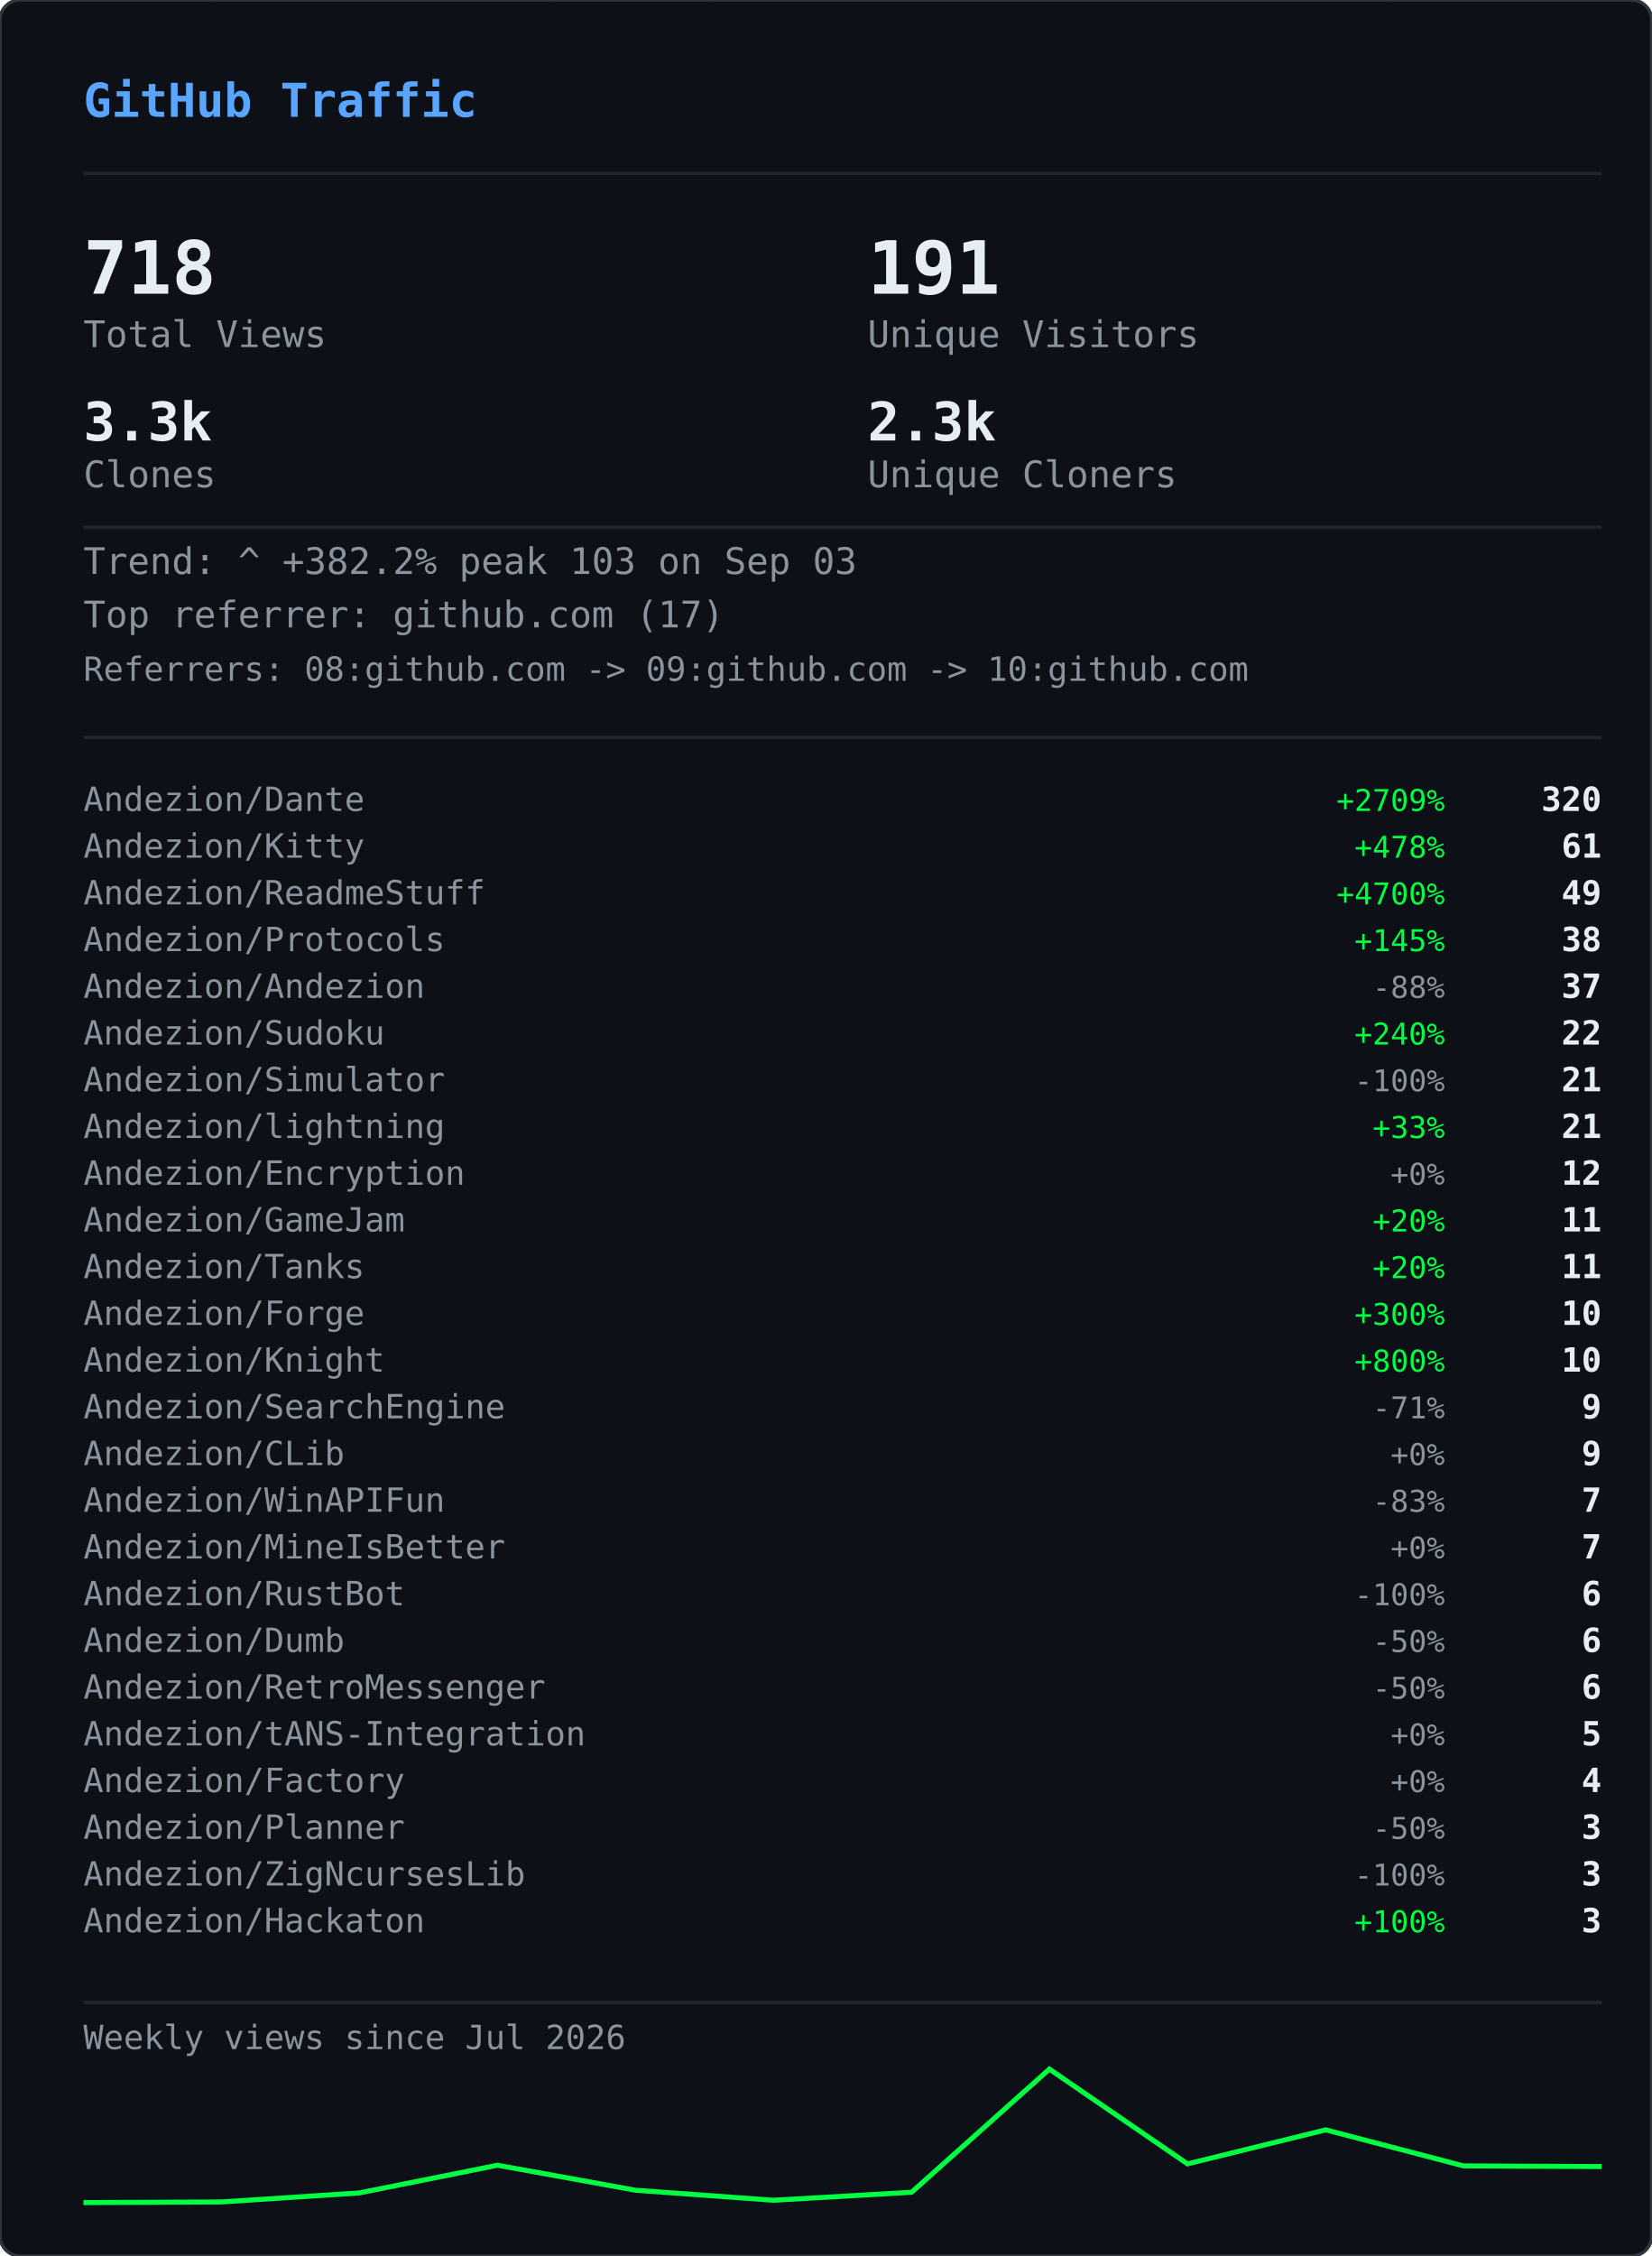
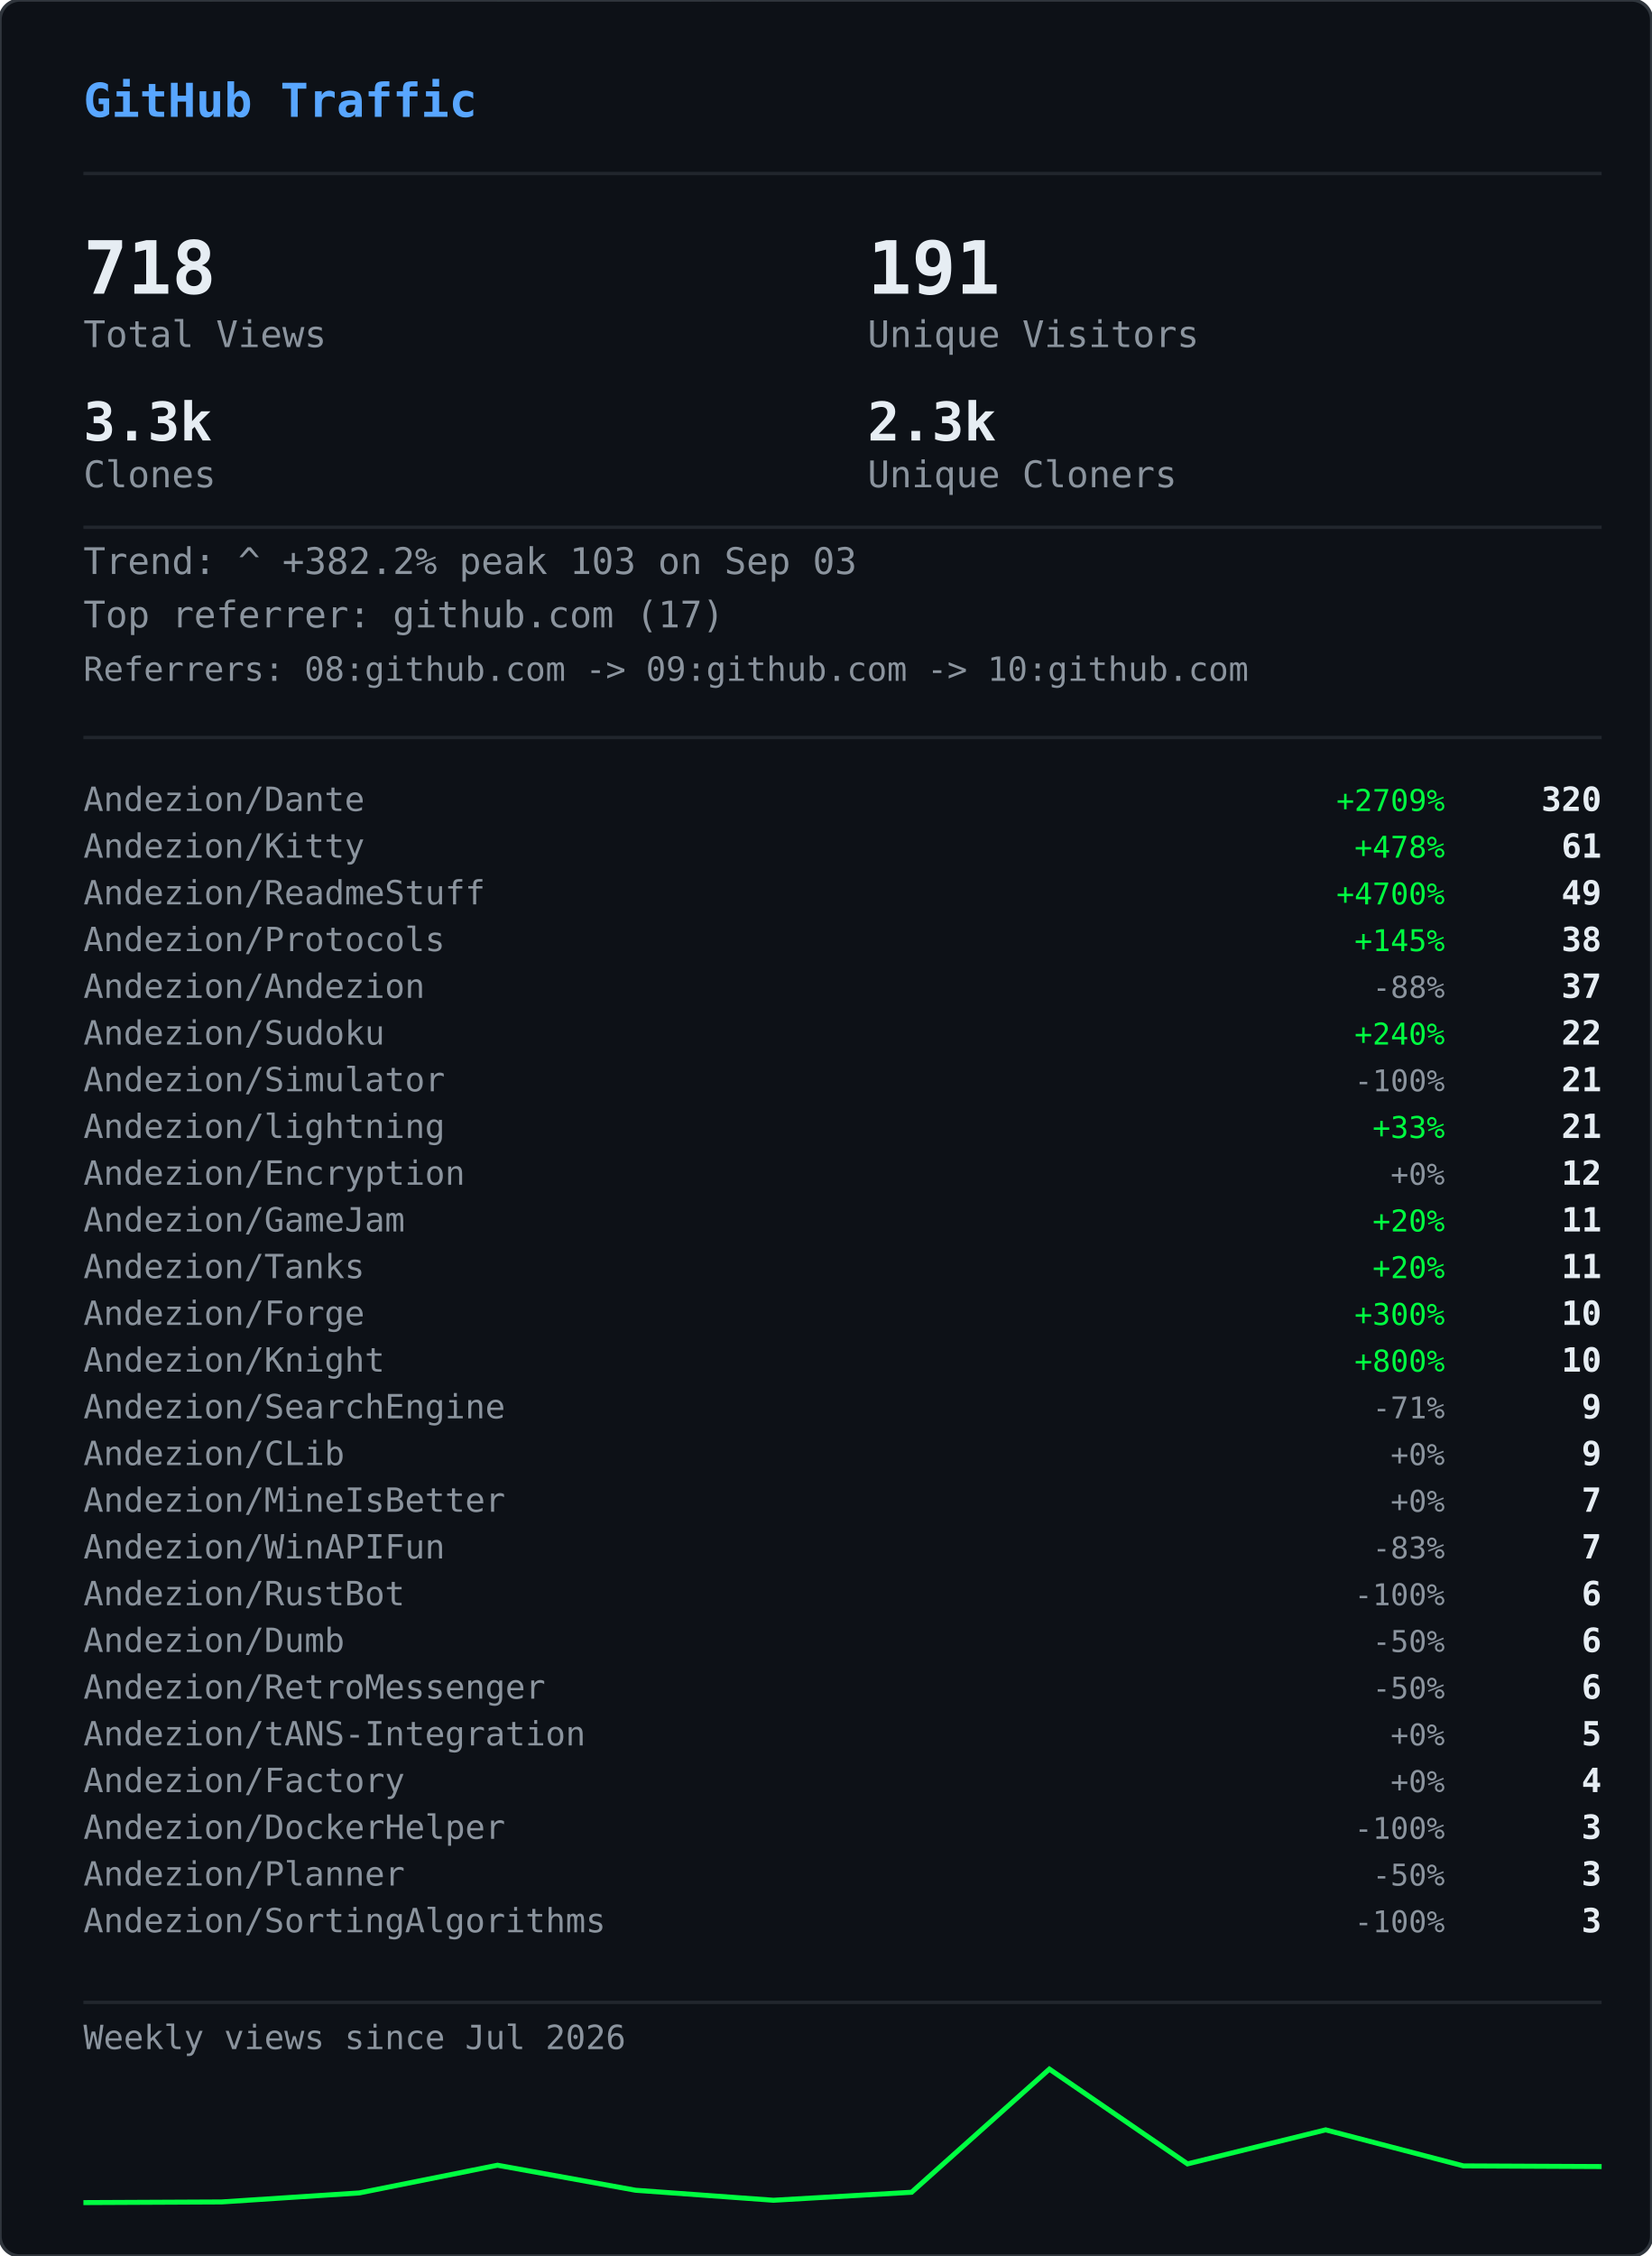
<svg xmlns="http://www.w3.org/2000/svg" width="495" height="676" viewBox="0 0 495 676">
  <defs>
    <clipPath id="gvs-clip">
      <rect width="495" height="676" rx="6" />
    </clipPath>
  </defs>
  <rect width="495" height="676" rx="6" fill="#0d1117" />
  <g clip-path="url(#gvs-clip)">
    <g opacity="0.22">
      <style>@keyframes gvs0{from{transform:translateY(-46px)}to{transform:translateY(690px)}}@keyframes gvs1{from{transform:translateY(-60px)}to{transform:translateY(690px)}}@keyframes gvs2{from{transform:translateY(-88px)}to{transform:translateY(690px)}}@keyframes gvs3{from{transform:translateY(-88px)}to{transform:translateY(690px)}}@keyframes gvs4{from{transform:translateY(-88px)}to{transform:translateY(690px)}}@keyframes gvs5{from{transform:translateY(-88px)}to{transform:translateY(690px)}}@keyframes gvs6{from{transform:translateY(-88px)}to{transform:translateY(690px)}}@keyframes gvs7{from{transform:translateY(-88px)}to{transform:translateY(690px)}}@keyframes gvs8{from{transform:translateY(-46px)}to{transform:translateY(690px)}}@keyframes gvs9{from{transform:translateY(-60px)}to{transform:translateY(690px)}}@keyframes gvs10{from{transform:translateY(-88px)}to{transform:translateY(690px)}}@keyframes gvs11{from{transform:translateY(-60px)}to{transform:translateY(690px)}}@keyframes gvs12{from{transform:translateY(-88px)}to{transform:translateY(690px)}}@keyframes gvs13{from{transform:translateY(-88px)}to{transform:translateY(690px)}}@keyframes gvs14{from{transform:translateY(-60px)}to{transform:translateY(690px)}}@keyframes gvs15{from{transform:translateY(-74px)}to{transform:translateY(690px)}}@keyframes gvs16{from{transform:translateY(-88px)}to{transform:translateY(690px)}}@keyframes gvs17{from{transform:translateY(-60px)}to{transform:translateY(690px)}}@keyframes gvs18{from{transform:translateY(-88px)}to{transform:translateY(690px)}}@keyframes gvs19{from{transform:translateY(-46px)}to{transform:translateY(690px)}}@keyframes gvs20{from{transform:translateY(-46px)}to{transform:translateY(690px)}}@keyframes gvs21{from{transform:translateY(-88px)}to{transform:translateY(690px)}}@keyframes gvs22{from{transform:translateY(-88px)}to{transform:translateY(690px)}}@keyframes gvs23{from{transform:translateY(-88px)}to{transform:translateY(690px)}}@keyframes gvs24{from{transform:translateY(-46px)}to{transform:translateY(690px)}}@keyframes gvs25{from{transform:translateY(-46px)}to{transform:translateY(690px)}}@keyframes gvs26{from{transform:translateY(-60px)}to{transform:translateY(690px)}}@keyframes gvs27{from{transform:translateY(-60px)}to{transform:translateY(690px)}}@keyframes gvs28{from{transform:translateY(-88px)}to{transform:translateY(690px)}}@keyframes gvs29{from{transform:translateY(-74px)}to{transform:translateY(690px)}}@keyframes gvs30{from{transform:translateY(-74px)}to{transform:translateY(690px)}}@keyframes gvs31{from{transform:translateY(-46px)}to{transform:translateY(690px)}}@keyframes gvs32{from{transform:translateY(-46px)}to{transform:translateY(690px)}}@keyframes gvs33{from{transform:translateY(-46px)}to{transform:translateY(690px)}}@keyframes gvs34{from{transform:translateY(-88px)}to{transform:translateY(690px)}}@keyframes gvs35{from{transform:translateY(-88px)}to{transform:translateY(690px)}}@keyframes gvs36{from{transform:translateY(-60px)}to{transform:translateY(690px)}}@keyframes gvs37{from{transform:translateY(-88px)}to{transform:translateY(690px)}}</style>
      <g style="animation:gvs0 1.67s linear infinite;animation-delay:-0.05s">
        <text x="22" y="0" font-family="monospace" font-size="12" fill="#00ff41">ｱ</text>
        <text x="22" y="-14" font-family="monospace" font-size="12" fill="#00ff41" opacity="0.75">ｸ</text>
        <text x="22" y="-28" font-family="monospace" font-size="12" fill="#00ff41" opacity="0.50">ｸ</text>
        <text x="22" y="-42" font-family="monospace" font-size="12" fill="#00ff41" opacity="0.25">ｶ</text>
      </g>
      <g style="animation:gvs1 2.52s linear infinite;animation-delay:-2.19s">
        <text x="261" y="0" font-family="monospace" font-size="12" fill="#00ff41">3</text>
        <text x="261" y="-14" font-family="monospace" font-size="12" fill="#00ff41" opacity="0.80">ﾉ</text>
        <text x="261" y="-28" font-family="monospace" font-size="12" fill="#00ff41" opacity="0.60">7</text>
        <text x="261" y="-42" font-family="monospace" font-size="12" fill="#00ff41" opacity="0.40">7</text>
        <text x="261" y="-56" font-family="monospace" font-size="12" fill="#00ff41" opacity="0.20">ﾓ</text>
      </g>
      <g style="animation:gvs2 2.64s linear infinite;animation-delay:-2.40s">
        <text x="225" y="0" font-family="monospace" font-size="12" fill="#00ff41">ｧ</text>
        <text x="225" y="-14" font-family="monospace" font-size="12" fill="#00ff41" opacity="0.86">ｪ</text>
        <text x="225" y="-28" font-family="monospace" font-size="12" fill="#00ff41" opacity="0.71">9</text>
        <text x="225" y="-42" font-family="monospace" font-size="12" fill="#00ff41" opacity="0.57">ｳ</text>
        <text x="225" y="-56" font-family="monospace" font-size="12" fill="#00ff41" opacity="0.43">ﾋ</text>
        <text x="225" y="-70" font-family="monospace" font-size="12" fill="#00ff41" opacity="0.29">2</text>
        <text x="225" y="-84" font-family="monospace" font-size="12" fill="#00ff41" opacity="0.14">7</text>
      </g>
      <g style="animation:gvs3 2.68s linear infinite;animation-delay:-2.06s">
        <text x="61" y="0" font-family="monospace" font-size="12" fill="#00ff41">ﾄ</text>
        <text x="61" y="-14" font-family="monospace" font-size="12" fill="#00ff41" opacity="0.86">ﾖ</text>
        <text x="61" y="-28" font-family="monospace" font-size="12" fill="#00ff41" opacity="0.71">ﾈ</text>
        <text x="61" y="-42" font-family="monospace" font-size="12" fill="#00ff41" opacity="0.57">ﾈ</text>
        <text x="61" y="-56" font-family="monospace" font-size="12" fill="#00ff41" opacity="0.43">0</text>
        <text x="61" y="-70" font-family="monospace" font-size="12" fill="#00ff41" opacity="0.29">ﾚ</text>
        <text x="61" y="-84" font-family="monospace" font-size="12" fill="#00ff41" opacity="0.14">ｲ</text>
      </g>
      <g style="animation:gvs4 1.89s linear infinite;animation-delay:-1.68s">
        <text x="393" y="0" font-family="monospace" font-size="12" fill="#00ff41">ﾋ</text>
        <text x="393" y="-14" font-family="monospace" font-size="12" fill="#00ff41" opacity="0.86">5</text>
        <text x="393" y="-28" font-family="monospace" font-size="12" fill="#00ff41" opacity="0.71">9</text>
        <text x="393" y="-42" font-family="monospace" font-size="12" fill="#00ff41" opacity="0.57">3</text>
        <text x="393" y="-56" font-family="monospace" font-size="12" fill="#00ff41" opacity="0.43">ﾄ</text>
        <text x="393" y="-70" font-family="monospace" font-size="12" fill="#00ff41" opacity="0.29">ﾀ</text>
        <text x="393" y="-84" font-family="monospace" font-size="12" fill="#00ff41" opacity="0.14">ﾄ</text>
      </g>
      <g style="animation:gvs5 2.08s linear infinite;animation-delay:-1.87s">
        <text x="88" y="0" font-family="monospace" font-size="12" fill="#00ff41">0</text>
        <text x="88" y="-14" font-family="monospace" font-size="12" fill="#00ff41" opacity="0.86">ﾁ</text>
        <text x="88" y="-28" font-family="monospace" font-size="12" fill="#00ff41" opacity="0.71">ｭ</text>
        <text x="88" y="-42" font-family="monospace" font-size="12" fill="#00ff41" opacity="0.57">ﾊ</text>
        <text x="88" y="-56" font-family="monospace" font-size="12" fill="#00ff41" opacity="0.43">0</text>
        <text x="88" y="-70" font-family="monospace" font-size="12" fill="#00ff41" opacity="0.29">ｴ</text>
        <text x="88" y="-84" font-family="monospace" font-size="12" fill="#00ff41" opacity="0.14">6</text>
      </g>
      <g style="animation:gvs6 1.51s linear infinite;animation-delay:-0.31s">
        <text x="484" y="0" font-family="monospace" font-size="12" fill="#00ff41">5</text>
        <text x="484" y="-14" font-family="monospace" font-size="12" fill="#00ff41" opacity="0.86">ｩ</text>
        <text x="484" y="-28" font-family="monospace" font-size="12" fill="#00ff41" opacity="0.71">ｭ</text>
        <text x="484" y="-42" font-family="monospace" font-size="12" fill="#00ff41" opacity="0.57">1</text>
        <text x="484" y="-56" font-family="monospace" font-size="12" fill="#00ff41" opacity="0.43">ｷ</text>
        <text x="484" y="-70" font-family="monospace" font-size="12" fill="#00ff41" opacity="0.29">ﾁ</text>
        <text x="484" y="-84" font-family="monospace" font-size="12" fill="#00ff41" opacity="0.14">ﾗ</text>
      </g>
      <g style="animation:gvs7 2.04s linear infinite;animation-delay:-0.46s">
        <text x="452" y="0" font-family="monospace" font-size="12" fill="#00ff41">8</text>
        <text x="452" y="-14" font-family="monospace" font-size="12" fill="#00ff41" opacity="0.86">ｷ</text>
        <text x="452" y="-28" font-family="monospace" font-size="12" fill="#00ff41" opacity="0.71">ｻ</text>
        <text x="452" y="-42" font-family="monospace" font-size="12" fill="#00ff41" opacity="0.57">ｼ</text>
        <text x="452" y="-56" font-family="monospace" font-size="12" fill="#00ff41" opacity="0.43">ｿ</text>
        <text x="452" y="-70" font-family="monospace" font-size="12" fill="#00ff41" opacity="0.29">ｹ</text>
        <text x="452" y="-84" font-family="monospace" font-size="12" fill="#00ff41" opacity="0.14">ﾇ</text>
      </g>
      <g style="animation:gvs8 2.42s linear infinite;animation-delay:-0.51s">
        <text x="193" y="0" font-family="monospace" font-size="12" fill="#00ff41">ﾋ</text>
        <text x="193" y="-14" font-family="monospace" font-size="12" fill="#00ff41" opacity="0.75">0</text>
        <text x="193" y="-28" font-family="monospace" font-size="12" fill="#00ff41" opacity="0.50">ﾈ</text>
        <text x="193" y="-42" font-family="monospace" font-size="12" fill="#00ff41" opacity="0.25">5</text>
      </g>
      <g style="animation:gvs9 1.93s linear infinite;animation-delay:-1.90s">
        <text x="368" y="0" font-family="monospace" font-size="12" fill="#00ff41">ﾓ</text>
        <text x="368" y="-14" font-family="monospace" font-size="12" fill="#00ff41" opacity="0.80">ﾚ</text>
        <text x="368" y="-28" font-family="monospace" font-size="12" fill="#00ff41" opacity="0.60">ﾕ</text>
        <text x="368" y="-42" font-family="monospace" font-size="12" fill="#00ff41" opacity="0.40">ｮ</text>
        <text x="368" y="-56" font-family="monospace" font-size="12" fill="#00ff41" opacity="0.20">ﾖ</text>
      </g>
      <g style="animation:gvs10 2.23s linear infinite;animation-delay:-1.17s">
        <text x="307" y="0" font-family="monospace" font-size="12" fill="#00ff41">ﾋ</text>
        <text x="307" y="-14" font-family="monospace" font-size="12" fill="#00ff41" opacity="0.86">ｾ</text>
        <text x="307" y="-28" font-family="monospace" font-size="12" fill="#00ff41" opacity="0.71">ﾇ</text>
        <text x="307" y="-42" font-family="monospace" font-size="12" fill="#00ff41" opacity="0.57">ﾊ</text>
        <text x="307" y="-56" font-family="monospace" font-size="12" fill="#00ff41" opacity="0.43">ﾙ</text>
        <text x="307" y="-70" font-family="monospace" font-size="12" fill="#00ff41" opacity="0.29">ｧ</text>
        <text x="307" y="-84" font-family="monospace" font-size="12" fill="#00ff41" opacity="0.14">ﾖ</text>
      </g>
      <g style="animation:gvs11 2.78s linear infinite;animation-delay:-0.63s">
        <text x="378" y="0" font-family="monospace" font-size="12" fill="#00ff41">ﾚ</text>
        <text x="378" y="-14" font-family="monospace" font-size="12" fill="#00ff41" opacity="0.80">9</text>
        <text x="378" y="-28" font-family="monospace" font-size="12" fill="#00ff41" opacity="0.60">ﾕ</text>
        <text x="378" y="-42" font-family="monospace" font-size="12" fill="#00ff41" opacity="0.40">ｹ</text>
        <text x="378" y="-56" font-family="monospace" font-size="12" fill="#00ff41" opacity="0.20">ﾛ</text>
      </g>
      <g style="animation:gvs12 1.82s linear infinite;animation-delay:-1.02s">
        <text x="425" y="0" font-family="monospace" font-size="12" fill="#00ff41">ｳ</text>
        <text x="425" y="-14" font-family="monospace" font-size="12" fill="#00ff41" opacity="0.86">ﾒ</text>
        <text x="425" y="-28" font-family="monospace" font-size="12" fill="#00ff41" opacity="0.71">ﾈ</text>
        <text x="425" y="-42" font-family="monospace" font-size="12" fill="#00ff41" opacity="0.57">ｹ</text>
        <text x="425" y="-56" font-family="monospace" font-size="12" fill="#00ff41" opacity="0.43">ﾃ</text>
        <text x="425" y="-70" font-family="monospace" font-size="12" fill="#00ff41" opacity="0.29">ﾀ</text>
        <text x="425" y="-84" font-family="monospace" font-size="12" fill="#00ff41" opacity="0.14">7</text>
      </g>
      <g style="animation:gvs13 3.08s linear infinite;animation-delay:-0.54s">
        <text x="474" y="0" font-family="monospace" font-size="12" fill="#00ff41">ｾ</text>
        <text x="474" y="-14" font-family="monospace" font-size="12" fill="#00ff41" opacity="0.86">ｭ</text>
        <text x="474" y="-28" font-family="monospace" font-size="12" fill="#00ff41" opacity="0.71">ﾗ</text>
        <text x="474" y="-42" font-family="monospace" font-size="12" fill="#00ff41" opacity="0.57">ﾀ</text>
        <text x="474" y="-56" font-family="monospace" font-size="12" fill="#00ff41" opacity="0.43">ﾒ</text>
        <text x="474" y="-70" font-family="monospace" font-size="12" fill="#00ff41" opacity="0.29">ﾉ</text>
        <text x="474" y="-84" font-family="monospace" font-size="12" fill="#00ff41" opacity="0.14">ｲ</text>
      </g>
      <g style="animation:gvs14 1.89s linear infinite;animation-delay:-1.79s">
        <text x="67" y="0" font-family="monospace" font-size="12" fill="#00ff41">ﾏ</text>
        <text x="67" y="-14" font-family="monospace" font-size="12" fill="#00ff41" opacity="0.80">ﾚ</text>
        <text x="67" y="-28" font-family="monospace" font-size="12" fill="#00ff41" opacity="0.60">ﾉ</text>
        <text x="67" y="-42" font-family="monospace" font-size="12" fill="#00ff41" opacity="0.40">ｿ</text>
        <text x="67" y="-56" font-family="monospace" font-size="12" fill="#00ff41" opacity="0.20">6</text>
      </g>
      <g style="animation:gvs15 2.31s linear infinite;animation-delay:-1.20s">
        <text x="412" y="0" font-family="monospace" font-size="12" fill="#00ff41">ﾍ</text>
        <text x="412" y="-14" font-family="monospace" font-size="12" fill="#00ff41" opacity="0.83">ｭ</text>
        <text x="412" y="-28" font-family="monospace" font-size="12" fill="#00ff41" opacity="0.67">ﾌ</text>
        <text x="412" y="-42" font-family="monospace" font-size="12" fill="#00ff41" opacity="0.50">ｧ</text>
        <text x="412" y="-56" font-family="monospace" font-size="12" fill="#00ff41" opacity="0.33">ｭ</text>
        <text x="412" y="-70" font-family="monospace" font-size="12" fill="#00ff41" opacity="0.17">ﾚ</text>
      </g>
      <g style="animation:gvs16 1.84s linear infinite;animation-delay:-0.95s">
        <text x="208" y="0" font-family="monospace" font-size="12" fill="#00ff41">ｾ</text>
        <text x="208" y="-14" font-family="monospace" font-size="12" fill="#00ff41" opacity="0.86">ﾄ</text>
        <text x="208" y="-28" font-family="monospace" font-size="12" fill="#00ff41" opacity="0.71">ﾘ</text>
        <text x="208" y="-42" font-family="monospace" font-size="12" fill="#00ff41" opacity="0.57">ﾔ</text>
        <text x="208" y="-56" font-family="monospace" font-size="12" fill="#00ff41" opacity="0.43">ﾘ</text>
        <text x="208" y="-70" font-family="monospace" font-size="12" fill="#00ff41" opacity="0.29">ｫ</text>
        <text x="208" y="-84" font-family="monospace" font-size="12" fill="#00ff41" opacity="0.14">ｶ</text>
      </g>
      <g style="animation:gvs17 1.63s linear infinite;animation-delay:-0.51s">
        <text x="413" y="0" font-family="monospace" font-size="12" fill="#00ff41">ｵ</text>
        <text x="413" y="-14" font-family="monospace" font-size="12" fill="#00ff41" opacity="0.80">5</text>
        <text x="413" y="-28" font-family="monospace" font-size="12" fill="#00ff41" opacity="0.60">ﾁ</text>
        <text x="413" y="-42" font-family="monospace" font-size="12" fill="#00ff41" opacity="0.40">ﾈ</text>
        <text x="413" y="-56" font-family="monospace" font-size="12" fill="#00ff41" opacity="0.20">ﾗ</text>
      </g>
      <g style="animation:gvs18 2.61s linear infinite;animation-delay:-1.01s">
        <text x="422" y="0" font-family="monospace" font-size="12" fill="#00ff41">ｽ</text>
        <text x="422" y="-14" font-family="monospace" font-size="12" fill="#00ff41" opacity="0.86">ｬ</text>
        <text x="422" y="-28" font-family="monospace" font-size="12" fill="#00ff41" opacity="0.71">ﾈ</text>
        <text x="422" y="-42" font-family="monospace" font-size="12" fill="#00ff41" opacity="0.57">ｮ</text>
        <text x="422" y="-56" font-family="monospace" font-size="12" fill="#00ff41" opacity="0.43">0</text>
        <text x="422" y="-70" font-family="monospace" font-size="12" fill="#00ff41" opacity="0.29">ﾊ</text>
        <text x="422" y="-84" font-family="monospace" font-size="12" fill="#00ff41" opacity="0.14">ﾀ</text>
      </g>
      <g style="animation:gvs19 2.86s linear infinite;animation-delay:-1.17s">
        <text x="137" y="0" font-family="monospace" font-size="12" fill="#00ff41">ｴ</text>
        <text x="137" y="-14" font-family="monospace" font-size="12" fill="#00ff41" opacity="0.75">3</text>
        <text x="137" y="-28" font-family="monospace" font-size="12" fill="#00ff41" opacity="0.50">ﾒ</text>
        <text x="137" y="-42" font-family="monospace" font-size="12" fill="#00ff41" opacity="0.25">ｪ</text>
      </g>
      <g style="animation:gvs20 2.04s linear infinite;animation-delay:-1.32s">
        <text x="72" y="0" font-family="monospace" font-size="12" fill="#00ff41">ﾑ</text>
        <text x="72" y="-14" font-family="monospace" font-size="12" fill="#00ff41" opacity="0.75">ﾉ</text>
        <text x="72" y="-28" font-family="monospace" font-size="12" fill="#00ff41" opacity="0.50">ｸ</text>
        <text x="72" y="-42" font-family="monospace" font-size="12" fill="#00ff41" opacity="0.25">ﾐ</text>
      </g>
      <g style="animation:gvs21 2.07s linear infinite;animation-delay:-0.53s">
        <text x="91" y="0" font-family="monospace" font-size="12" fill="#00ff41">ｪ</text>
        <text x="91" y="-14" font-family="monospace" font-size="12" fill="#00ff41" opacity="0.86">ｳ</text>
        <text x="91" y="-28" font-family="monospace" font-size="12" fill="#00ff41" opacity="0.71">ｻ</text>
        <text x="91" y="-42" font-family="monospace" font-size="12" fill="#00ff41" opacity="0.57">ﾔ</text>
        <text x="91" y="-56" font-family="monospace" font-size="12" fill="#00ff41" opacity="0.43">5</text>
        <text x="91" y="-70" font-family="monospace" font-size="12" fill="#00ff41" opacity="0.29">ｳ</text>
        <text x="91" y="-84" font-family="monospace" font-size="12" fill="#00ff41" opacity="0.14">ﾂ</text>
      </g>
      <g style="animation:gvs22 2.09s linear infinite;animation-delay:-1.30s">
        <text x="102" y="0" font-family="monospace" font-size="12" fill="#00ff41">1</text>
        <text x="102" y="-14" font-family="monospace" font-size="12" fill="#00ff41" opacity="0.86">ｸ</text>
        <text x="102" y="-28" font-family="monospace" font-size="12" fill="#00ff41" opacity="0.71">ﾂ</text>
        <text x="102" y="-42" font-family="monospace" font-size="12" fill="#00ff41" opacity="0.57">ｭ</text>
        <text x="102" y="-56" font-family="monospace" font-size="12" fill="#00ff41" opacity="0.43">3</text>
        <text x="102" y="-70" font-family="monospace" font-size="12" fill="#00ff41" opacity="0.29">ｫ</text>
        <text x="102" y="-84" font-family="monospace" font-size="12" fill="#00ff41" opacity="0.14">ﾑ</text>
      </g>
      <g style="animation:gvs23 1.89s linear infinite;animation-delay:-1.38s">
        <text x="162" y="0" font-family="monospace" font-size="12" fill="#00ff41">ｵ</text>
        <text x="162" y="-14" font-family="monospace" font-size="12" fill="#00ff41" opacity="0.86">ｦ</text>
        <text x="162" y="-28" font-family="monospace" font-size="12" fill="#00ff41" opacity="0.71">ﾖ</text>
        <text x="162" y="-42" font-family="monospace" font-size="12" fill="#00ff41" opacity="0.57">ｴ</text>
        <text x="162" y="-56" font-family="monospace" font-size="12" fill="#00ff41" opacity="0.43">ﾓ</text>
        <text x="162" y="-70" font-family="monospace" font-size="12" fill="#00ff41" opacity="0.29">ｷ</text>
        <text x="162" y="-84" font-family="monospace" font-size="12" fill="#00ff41" opacity="0.14">ﾇ</text>
      </g>
      <g style="animation:gvs24 2.35s linear infinite;animation-delay:-1.38s">
        <text x="211" y="0" font-family="monospace" font-size="12" fill="#00ff41">ｧ</text>
        <text x="211" y="-14" font-family="monospace" font-size="12" fill="#00ff41" opacity="0.75">ｿ</text>
        <text x="211" y="-28" font-family="monospace" font-size="12" fill="#00ff41" opacity="0.50">ﾈ</text>
        <text x="211" y="-42" font-family="monospace" font-size="12" fill="#00ff41" opacity="0.25">ﾒ</text>
      </g>
      <g style="animation:gvs25 2.74s linear infinite;animation-delay:-0.53s">
        <text x="241" y="0" font-family="monospace" font-size="12" fill="#00ff41">ｽ</text>
        <text x="241" y="-14" font-family="monospace" font-size="12" fill="#00ff41" opacity="0.75">ﾄ</text>
        <text x="241" y="-28" font-family="monospace" font-size="12" fill="#00ff41" opacity="0.50">ｸ</text>
        <text x="241" y="-42" font-family="monospace" font-size="12" fill="#00ff41" opacity="0.25">7</text>
      </g>
      <g style="animation:gvs26 1.82s linear infinite;animation-delay:-0.60s">
        <text x="128" y="0" font-family="monospace" font-size="12" fill="#00ff41">ﾍ</text>
        <text x="128" y="-14" font-family="monospace" font-size="12" fill="#00ff41" opacity="0.80">ﾌ</text>
        <text x="128" y="-28" font-family="monospace" font-size="12" fill="#00ff41" opacity="0.60">4</text>
        <text x="128" y="-42" font-family="monospace" font-size="12" fill="#00ff41" opacity="0.40">ｦ</text>
        <text x="128" y="-56" font-family="monospace" font-size="12" fill="#00ff41" opacity="0.20">8</text>
      </g>
      <g style="animation:gvs27 2.28s linear infinite;animation-delay:-0.68s">
        <text x="242" y="0" font-family="monospace" font-size="12" fill="#00ff41">ﾛ</text>
        <text x="242" y="-14" font-family="monospace" font-size="12" fill="#00ff41" opacity="0.80">ﾗ</text>
        <text x="242" y="-28" font-family="monospace" font-size="12" fill="#00ff41" opacity="0.60">ｳ</text>
        <text x="242" y="-42" font-family="monospace" font-size="12" fill="#00ff41" opacity="0.40">ﾑ</text>
        <text x="242" y="-56" font-family="monospace" font-size="12" fill="#00ff41" opacity="0.20">ｭ</text>
      </g>
      <g style="animation:gvs28 2.44s linear infinite;animation-delay:-0.28s">
        <text x="34" y="0" font-family="monospace" font-size="12" fill="#00ff41">ｵ</text>
        <text x="34" y="-14" font-family="monospace" font-size="12" fill="#00ff41" opacity="0.86">ﾀ</text>
        <text x="34" y="-28" font-family="monospace" font-size="12" fill="#00ff41" opacity="0.71">ﾓ</text>
        <text x="34" y="-42" font-family="monospace" font-size="12" fill="#00ff41" opacity="0.57">ｫ</text>
        <text x="34" y="-56" font-family="monospace" font-size="12" fill="#00ff41" opacity="0.43">ｻ</text>
        <text x="34" y="-70" font-family="monospace" font-size="12" fill="#00ff41" opacity="0.29">3</text>
        <text x="34" y="-84" font-family="monospace" font-size="12" fill="#00ff41" opacity="0.14">ｶ</text>
      </g>
      <g style="animation:gvs29 2.19s linear infinite;animation-delay:-0.47s">
        <text x="411" y="0" font-family="monospace" font-size="12" fill="#00ff41">ﾖ</text>
        <text x="411" y="-14" font-family="monospace" font-size="12" fill="#00ff41" opacity="0.83">6</text>
        <text x="411" y="-28" font-family="monospace" font-size="12" fill="#00ff41" opacity="0.67">ﾘ</text>
        <text x="411" y="-42" font-family="monospace" font-size="12" fill="#00ff41" opacity="0.50">ｨ</text>
        <text x="411" y="-56" font-family="monospace" font-size="12" fill="#00ff41" opacity="0.33">ﾘ</text>
        <text x="411" y="-70" font-family="monospace" font-size="12" fill="#00ff41" opacity="0.17">ﾃ</text>
      </g>
      <g style="animation:gvs30 2.71s linear infinite;animation-delay:-2.12s">
        <text x="146" y="0" font-family="monospace" font-size="12" fill="#00ff41">ｷ</text>
        <text x="146" y="-14" font-family="monospace" font-size="12" fill="#00ff41" opacity="0.83">ﾚ</text>
        <text x="146" y="-28" font-family="monospace" font-size="12" fill="#00ff41" opacity="0.67">ｳ</text>
        <text x="146" y="-42" font-family="monospace" font-size="12" fill="#00ff41" opacity="0.50">ｾ</text>
        <text x="146" y="-56" font-family="monospace" font-size="12" fill="#00ff41" opacity="0.33">ｺ</text>
        <text x="146" y="-70" font-family="monospace" font-size="12" fill="#00ff41" opacity="0.17">3</text>
      </g>
      <g style="animation:gvs31 2.10s linear infinite;animation-delay:-0.05s">
        <text x="248" y="0" font-family="monospace" font-size="12" fill="#00ff41">ｼ</text>
        <text x="248" y="-14" font-family="monospace" font-size="12" fill="#00ff41" opacity="0.75">ﾗ</text>
        <text x="248" y="-28" font-family="monospace" font-size="12" fill="#00ff41" opacity="0.50">ﾌ</text>
        <text x="248" y="-42" font-family="monospace" font-size="12" fill="#00ff41" opacity="0.25">0</text>
      </g>
      <g style="animation:gvs32 1.82s linear infinite;animation-delay:-0.87s">
        <text x="64" y="0" font-family="monospace" font-size="12" fill="#00ff41">ｺ</text>
        <text x="64" y="-14" font-family="monospace" font-size="12" fill="#00ff41" opacity="0.75">ｭ</text>
        <text x="64" y="-28" font-family="monospace" font-size="12" fill="#00ff41" opacity="0.50">ﾄ</text>
        <text x="64" y="-42" font-family="monospace" font-size="12" fill="#00ff41" opacity="0.25">ｨ</text>
      </g>
      <g style="animation:gvs33 2.68s linear infinite;animation-delay:-2.11s">
        <text x="189" y="0" font-family="monospace" font-size="12" fill="#00ff41">ｵ</text>
        <text x="189" y="-14" font-family="monospace" font-size="12" fill="#00ff41" opacity="0.75">ｨ</text>
        <text x="189" y="-28" font-family="monospace" font-size="12" fill="#00ff41" opacity="0.50">ﾝ</text>
        <text x="189" y="-42" font-family="monospace" font-size="12" fill="#00ff41" opacity="0.25">1</text>
      </g>
      <g style="animation:gvs34 3.14s linear infinite;animation-delay:-1.39s">
        <text x="147" y="0" font-family="monospace" font-size="12" fill="#00ff41">ﾘ</text>
        <text x="147" y="-14" font-family="monospace" font-size="12" fill="#00ff41" opacity="0.86">ﾘ</text>
        <text x="147" y="-28" font-family="monospace" font-size="12" fill="#00ff41" opacity="0.71">ﾊ</text>
        <text x="147" y="-42" font-family="monospace" font-size="12" fill="#00ff41" opacity="0.57">ﾎ</text>
        <text x="147" y="-56" font-family="monospace" font-size="12" fill="#00ff41" opacity="0.43">1</text>
        <text x="147" y="-70" font-family="monospace" font-size="12" fill="#00ff41" opacity="0.29">9</text>
        <text x="147" y="-84" font-family="monospace" font-size="12" fill="#00ff41" opacity="0.14">ﾕ</text>
      </g>
      <g style="animation:gvs35 3.09s linear infinite;animation-delay:-1.76s">
        <text x="54" y="0" font-family="monospace" font-size="12" fill="#00ff41">4</text>
        <text x="54" y="-14" font-family="monospace" font-size="12" fill="#00ff41" opacity="0.86">ｲ</text>
        <text x="54" y="-28" font-family="monospace" font-size="12" fill="#00ff41" opacity="0.71">ｶ</text>
        <text x="54" y="-42" font-family="monospace" font-size="12" fill="#00ff41" opacity="0.57">ﾐ</text>
        <text x="54" y="-56" font-family="monospace" font-size="12" fill="#00ff41" opacity="0.43">ﾝ</text>
        <text x="54" y="-70" font-family="monospace" font-size="12" fill="#00ff41" opacity="0.29">ﾄ</text>
        <text x="54" y="-84" font-family="monospace" font-size="12" fill="#00ff41" opacity="0.14">ﾐ</text>
      </g>
      <g style="animation:gvs36 2.45s linear infinite;animation-delay:-0.10s">
        <text x="50" y="0" font-family="monospace" font-size="12" fill="#00ff41">ﾓ</text>
        <text x="50" y="-14" font-family="monospace" font-size="12" fill="#00ff41" opacity="0.80">ｭ</text>
        <text x="50" y="-28" font-family="monospace" font-size="12" fill="#00ff41" opacity="0.60">ﾎ</text>
        <text x="50" y="-42" font-family="monospace" font-size="12" fill="#00ff41" opacity="0.40">5</text>
        <text x="50" y="-56" font-family="monospace" font-size="12" fill="#00ff41" opacity="0.20">ｽ</text>
      </g>
      <g style="animation:gvs37 1.60s linear infinite;animation-delay:-1.47s">
        <text x="118" y="0" font-family="monospace" font-size="12" fill="#00ff41">ﾊ</text>
        <text x="118" y="-14" font-family="monospace" font-size="12" fill="#00ff41" opacity="0.86">ﾓ</text>
        <text x="118" y="-28" font-family="monospace" font-size="12" fill="#00ff41" opacity="0.71">ｨ</text>
        <text x="118" y="-42" font-family="monospace" font-size="12" fill="#00ff41" opacity="0.57">ﾘ</text>
        <text x="118" y="-56" font-family="monospace" font-size="12" fill="#00ff41" opacity="0.43">ﾛ</text>
        <text x="118" y="-70" font-family="monospace" font-size="12" fill="#00ff41" opacity="0.29">ｿ</text>
        <text x="118" y="-84" font-family="monospace" font-size="12" fill="#00ff41" opacity="0.14">ｯ</text>
      </g>
    </g>
  </g>
  <rect width="495" height="676" rx="6" fill="none" stroke="#30363d" stroke-width="1" />
  <text x="25" y="35" font-family="monospace" font-size="14" font-weight="600" fill="#58a6ff">GitHub Traffic</text>
  <line x1="25" y1="52" x2="480" y2="52" stroke="#21262d" stroke-width="1" />
  <text x="25" y="88" font-family="monospace" font-size="22" font-weight="700" fill="#e6edf3">718</text>
  <text x="25" y="104" font-family="monospace" font-size="11" fill="#8b949e">Total Views</text>
  <text x="260" y="88" font-family="monospace" font-size="22" font-weight="700" fill="#e6edf3">191</text>
  <text x="260" y="104" font-family="monospace" font-size="11" fill="#8b949e">Unique Visitors</text>
  <text x="25" y="132" font-family="monospace" font-size="16" font-weight="700" fill="#e6edf3">3.3k</text>
  <text x="25" y="146" font-family="monospace" font-size="11" fill="#8b949e">Clones</text>
  <text x="260" y="132" font-family="monospace" font-size="16" font-weight="700" fill="#e6edf3">2.3k</text>
  <text x="260" y="146" font-family="monospace" font-size="11" fill="#8b949e">Unique Cloners</text>
  <line x1="25" y1="158" x2="480" y2="158" stroke="#21262d" stroke-width="1" />
  <text x="25" y="172" font-family="monospace" font-size="11" fill="#8b949e">Trend: ^ +382.2%  peak 103 on Sep 03</text>
  <text x="25" y="188" font-family="monospace" font-size="11" fill="#8b949e">Top referrer: github.com (17)</text>
  <text x="25" y="204" font-family="monospace" font-size="10" fill="#8b949e">Referrers: 08:github.com -&gt; 09:github.com -&gt; 10:github.com</text>
  <line x1="25" y1="221" x2="480" y2="221" stroke="#21262d" stroke-width="1" />
  <text x="25" y="243" font-family="monospace" font-size="10" fill="#8b949e">Andezion/Dante</text>
  <text x="433" y="243" font-family="monospace" font-size="9" fill="#00ff41" text-anchor="end">+2709%</text>
  <text x="480" y="243" font-family="monospace" font-size="10" font-weight="600" fill="#e6edf3" text-anchor="end">320</text>
  <text x="25" y="257" font-family="monospace" font-size="10" fill="#8b949e">Andezion/Kitty</text>
  <text x="433" y="257" font-family="monospace" font-size="9" fill="#00ff41" text-anchor="end">+478%</text>
  <text x="480" y="257" font-family="monospace" font-size="10" font-weight="600" fill="#e6edf3" text-anchor="end">61</text>
  <text x="25" y="271" font-family="monospace" font-size="10" fill="#8b949e">Andezion/ReadmeStuff</text>
  <text x="433" y="271" font-family="monospace" font-size="9" fill="#00ff41" text-anchor="end">+4700%</text>
  <text x="480" y="271" font-family="monospace" font-size="10" font-weight="600" fill="#e6edf3" text-anchor="end">49</text>
  <text x="25" y="285" font-family="monospace" font-size="10" fill="#8b949e">Andezion/Protocols</text>
  <text x="433" y="285" font-family="monospace" font-size="9" fill="#00ff41" text-anchor="end">+145%</text>
  <text x="480" y="285" font-family="monospace" font-size="10" font-weight="600" fill="#e6edf3" text-anchor="end">38</text>
  <text x="25" y="299" font-family="monospace" font-size="10" fill="#8b949e">Andezion/Andezion</text>
  <text x="433" y="299" font-family="monospace" font-size="9" fill="#8b949e" text-anchor="end">-88%</text>
  <text x="480" y="299" font-family="monospace" font-size="10" font-weight="600" fill="#e6edf3" text-anchor="end">37</text>
  <text x="25" y="313" font-family="monospace" font-size="10" fill="#8b949e">Andezion/Sudoku</text>
  <text x="433" y="313" font-family="monospace" font-size="9" fill="#00ff41" text-anchor="end">+240%</text>
  <text x="480" y="313" font-family="monospace" font-size="10" font-weight="600" fill="#e6edf3" text-anchor="end">22</text>
  <text x="25" y="327" font-family="monospace" font-size="10" fill="#8b949e">Andezion/Simulator</text>
  <text x="433" y="327" font-family="monospace" font-size="9" fill="#8b949e" text-anchor="end">-100%</text>
  <text x="480" y="327" font-family="monospace" font-size="10" font-weight="600" fill="#e6edf3" text-anchor="end">21</text>
  <text x="25" y="341" font-family="monospace" font-size="10" fill="#8b949e">Andezion/lightning</text>
  <text x="433" y="341" font-family="monospace" font-size="9" fill="#00ff41" text-anchor="end">+33%</text>
  <text x="480" y="341" font-family="monospace" font-size="10" font-weight="600" fill="#e6edf3" text-anchor="end">21</text>
  <text x="25" y="355" font-family="monospace" font-size="10" fill="#8b949e">Andezion/Encryption</text>
  <text x="433" y="355" font-family="monospace" font-size="9" fill="#8b949e" text-anchor="end">+0%</text>
  <text x="480" y="355" font-family="monospace" font-size="10" font-weight="600" fill="#e6edf3" text-anchor="end">12</text>
  <text x="25" y="369" font-family="monospace" font-size="10" fill="#8b949e">Andezion/GameJam</text>
  <text x="433" y="369" font-family="monospace" font-size="9" fill="#00ff41" text-anchor="end">+20%</text>
  <text x="480" y="369" font-family="monospace" font-size="10" font-weight="600" fill="#e6edf3" text-anchor="end">11</text>
  <text x="25" y="383" font-family="monospace" font-size="10" fill="#8b949e">Andezion/Tanks</text>
  <text x="433" y="383" font-family="monospace" font-size="9" fill="#00ff41" text-anchor="end">+20%</text>
  <text x="480" y="383" font-family="monospace" font-size="10" font-weight="600" fill="#e6edf3" text-anchor="end">11</text>
  <text x="25" y="397" font-family="monospace" font-size="10" fill="#8b949e">Andezion/Forge</text>
  <text x="433" y="397" font-family="monospace" font-size="9" fill="#00ff41" text-anchor="end">+300%</text>
  <text x="480" y="397" font-family="monospace" font-size="10" font-weight="600" fill="#e6edf3" text-anchor="end">10</text>
  <text x="25" y="411" font-family="monospace" font-size="10" fill="#8b949e">Andezion/Knight</text>
  <text x="433" y="411" font-family="monospace" font-size="9" fill="#00ff41" text-anchor="end">+800%</text>
  <text x="480" y="411" font-family="monospace" font-size="10" font-weight="600" fill="#e6edf3" text-anchor="end">10</text>
  <text x="25" y="425" font-family="monospace" font-size="10" fill="#8b949e">Andezion/SearchEngine</text>
  <text x="433" y="425" font-family="monospace" font-size="9" fill="#8b949e" text-anchor="end">-71%</text>
  <text x="480" y="425" font-family="monospace" font-size="10" font-weight="600" fill="#e6edf3" text-anchor="end">9</text>
  <text x="25" y="439" font-family="monospace" font-size="10" fill="#8b949e">Andezion/CLib</text>
  <text x="433" y="439" font-family="monospace" font-size="9" fill="#8b949e" text-anchor="end">+0%</text>
  <text x="480" y="439" font-family="monospace" font-size="10" font-weight="600" fill="#e6edf3" text-anchor="end">9</text>
-   <text x="25" y="453" font-family="monospace" font-size="10" fill="#8b949e">Andezion/WinAPIFun</text>
-   <text x="433" y="453" font-family="monospace" font-size="9" fill="#8b949e" text-anchor="end">-83%</text>
+   <text x="25" y="453" font-family="monospace" font-size="10" fill="#8b949e">Andezion/MineIsBetter</text>
+   <text x="433" y="453" font-family="monospace" font-size="9" fill="#8b949e" text-anchor="end">+0%</text>
  <text x="480" y="453" font-family="monospace" font-size="10" font-weight="600" fill="#e6edf3" text-anchor="end">7</text>
-   <text x="25" y="467" font-family="monospace" font-size="10" fill="#8b949e">Andezion/MineIsBetter</text>
-   <text x="433" y="467" font-family="monospace" font-size="9" fill="#8b949e" text-anchor="end">+0%</text>
+   <text x="25" y="467" font-family="monospace" font-size="10" fill="#8b949e">Andezion/WinAPIFun</text>
+   <text x="433" y="467" font-family="monospace" font-size="9" fill="#8b949e" text-anchor="end">-83%</text>
  <text x="480" y="467" font-family="monospace" font-size="10" font-weight="600" fill="#e6edf3" text-anchor="end">7</text>
  <text x="25" y="481" font-family="monospace" font-size="10" fill="#8b949e">Andezion/RustBot</text>
  <text x="433" y="481" font-family="monospace" font-size="9" fill="#8b949e" text-anchor="end">-100%</text>
  <text x="480" y="481" font-family="monospace" font-size="10" font-weight="600" fill="#e6edf3" text-anchor="end">6</text>
  <text x="25" y="495" font-family="monospace" font-size="10" fill="#8b949e">Andezion/Dumb</text>
  <text x="433" y="495" font-family="monospace" font-size="9" fill="#8b949e" text-anchor="end">-50%</text>
  <text x="480" y="495" font-family="monospace" font-size="10" font-weight="600" fill="#e6edf3" text-anchor="end">6</text>
  <text x="25" y="509" font-family="monospace" font-size="10" fill="#8b949e">Andezion/RetroMessenger</text>
  <text x="433" y="509" font-family="monospace" font-size="9" fill="#8b949e" text-anchor="end">-50%</text>
  <text x="480" y="509" font-family="monospace" font-size="10" font-weight="600" fill="#e6edf3" text-anchor="end">6</text>
  <text x="25" y="523" font-family="monospace" font-size="10" fill="#8b949e">Andezion/tANS-Integration</text>
  <text x="433" y="523" font-family="monospace" font-size="9" fill="#8b949e" text-anchor="end">+0%</text>
  <text x="480" y="523" font-family="monospace" font-size="10" font-weight="600" fill="#e6edf3" text-anchor="end">5</text>
  <text x="25" y="537" font-family="monospace" font-size="10" fill="#8b949e">Andezion/Factory</text>
  <text x="433" y="537" font-family="monospace" font-size="9" fill="#8b949e" text-anchor="end">+0%</text>
  <text x="480" y="537" font-family="monospace" font-size="10" font-weight="600" fill="#e6edf3" text-anchor="end">4</text>
-   <text x="25" y="551" font-family="monospace" font-size="10" fill="#8b949e">Andezion/Planner</text>
-   <text x="433" y="551" font-family="monospace" font-size="9" fill="#8b949e" text-anchor="end">-50%</text>
+   <text x="25" y="551" font-family="monospace" font-size="10" fill="#8b949e">Andezion/DockerHelper</text>
+   <text x="433" y="551" font-family="monospace" font-size="9" fill="#8b949e" text-anchor="end">-100%</text>
  <text x="480" y="551" font-family="monospace" font-size="10" font-weight="600" fill="#e6edf3" text-anchor="end">3</text>
-   <text x="25" y="565" font-family="monospace" font-size="10" fill="#8b949e">Andezion/ZigNcursesLib</text>
-   <text x="433" y="565" font-family="monospace" font-size="9" fill="#8b949e" text-anchor="end">-100%</text>
+   <text x="25" y="565" font-family="monospace" font-size="10" fill="#8b949e">Andezion/Planner</text>
+   <text x="433" y="565" font-family="monospace" font-size="9" fill="#8b949e" text-anchor="end">-50%</text>
  <text x="480" y="565" font-family="monospace" font-size="10" font-weight="600" fill="#e6edf3" text-anchor="end">3</text>
-   <text x="25" y="579" font-family="monospace" font-size="10" fill="#8b949e">Andezion/Hackaton</text>
-   <text x="433" y="579" font-family="monospace" font-size="9" fill="#00ff41" text-anchor="end">+100%</text>
+   <text x="25" y="579" font-family="monospace" font-size="10" fill="#8b949e">Andezion/SortingAlgorithms</text>
+   <text x="433" y="579" font-family="monospace" font-size="9" fill="#8b949e" text-anchor="end">-100%</text>
  <text x="480" y="579" font-family="monospace" font-size="10" font-weight="600" fill="#e6edf3" text-anchor="end">3</text>
  <line x1="25" y1="600" x2="480" y2="600" stroke="#21262d" stroke-width="1" />
  <text x="25" y="614" font-family="monospace" font-size="10" fill="#8b949e">Weekly views since Jul 2026</text>
  <polyline points="25.0,660.0 66.4,659.8 107.7,657.1 149.1,648.8 190.5,656.3 231.8,659.3 273.2,656.9 314.5,620.0 355.9,648.4 397.3,638.2 438.6,649.0 480.0,649.2" fill="none" stroke="#00ff41" stroke-width="1.5" />
</svg>
